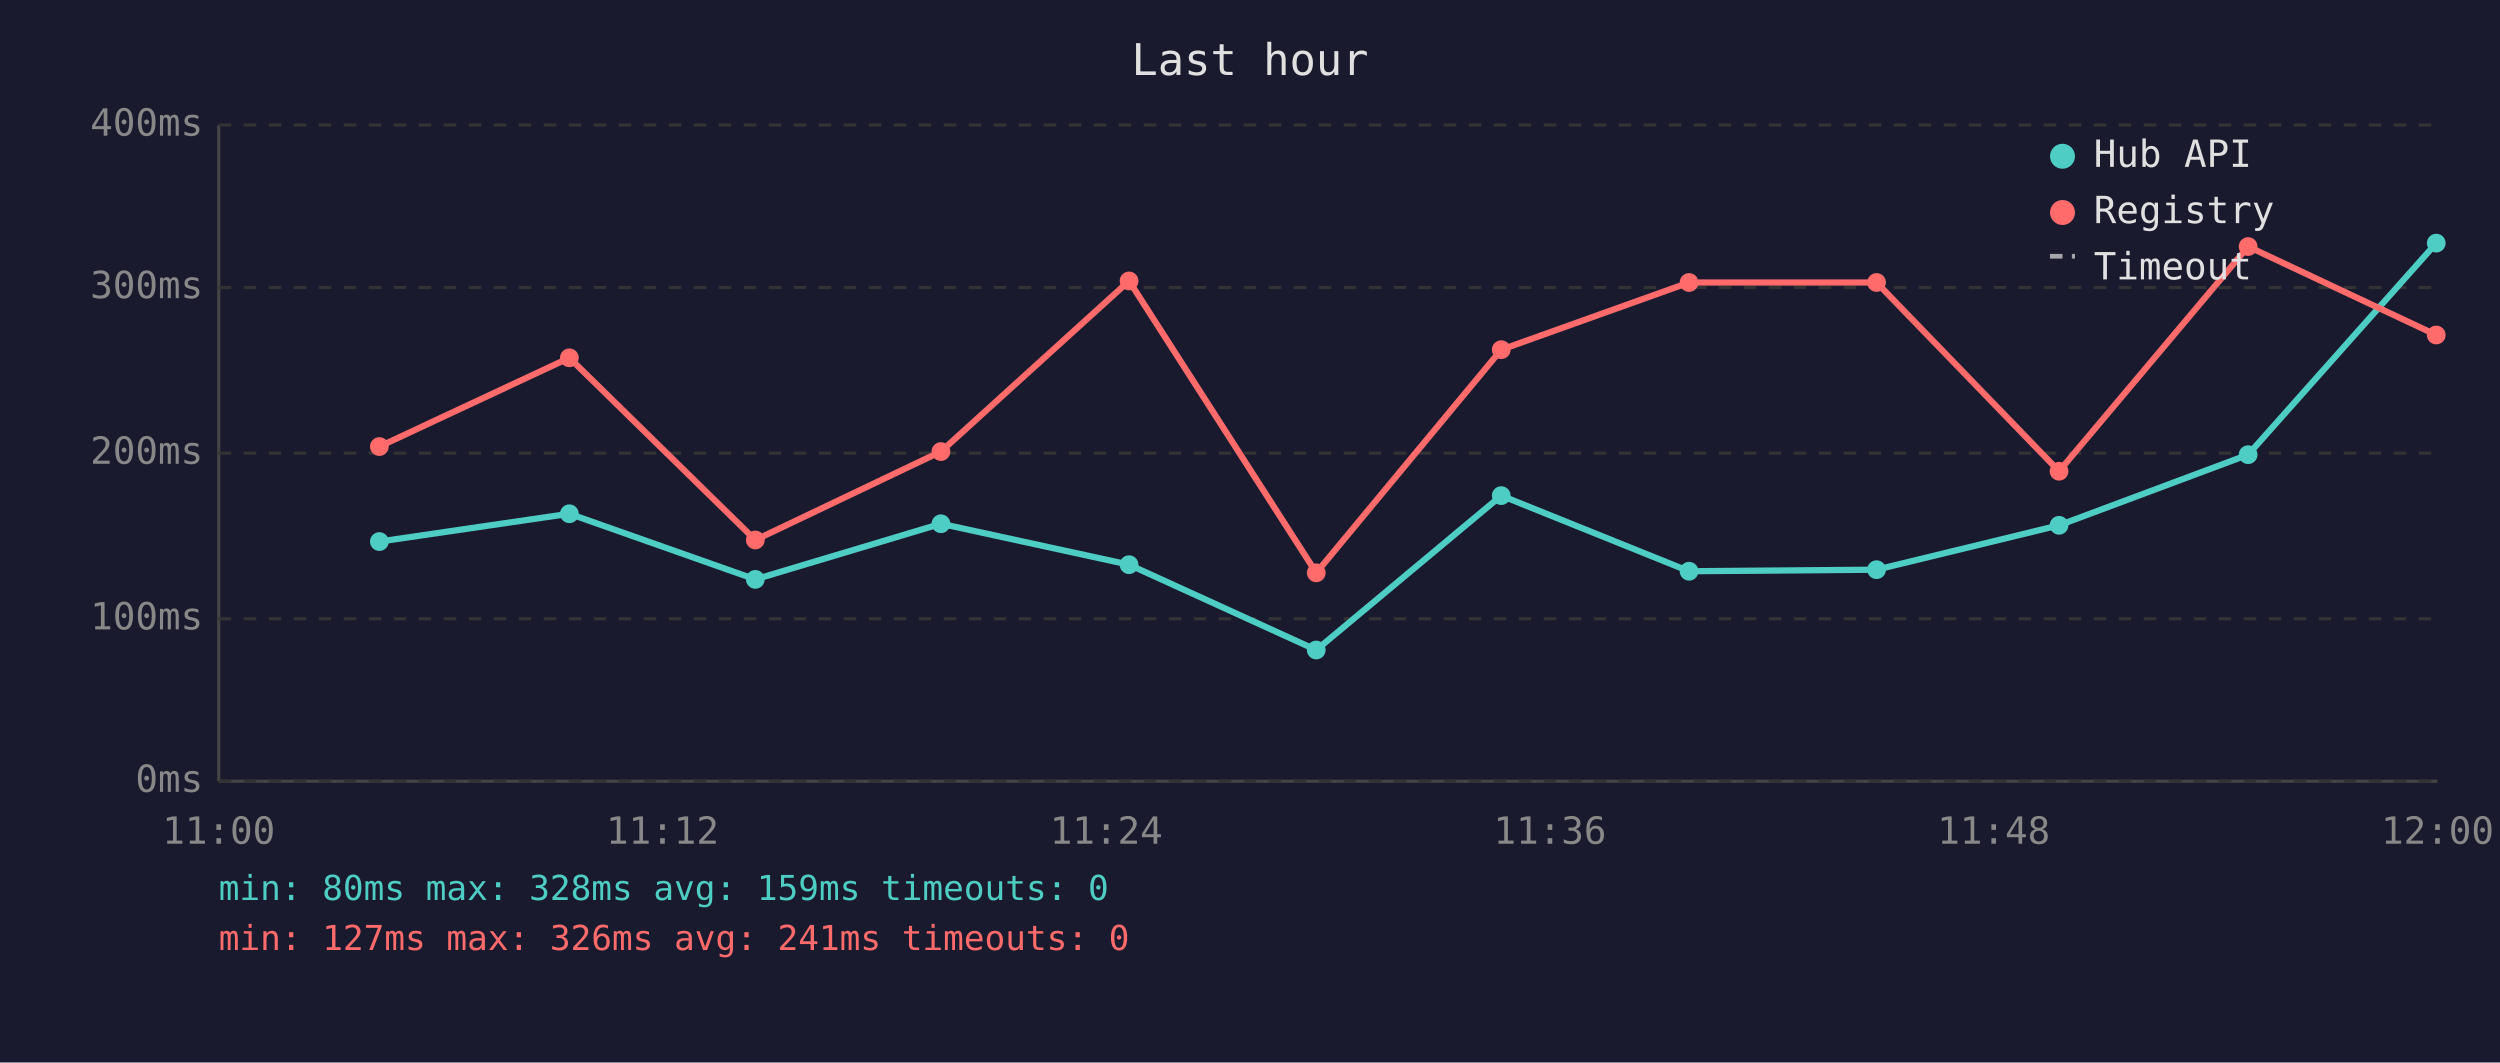
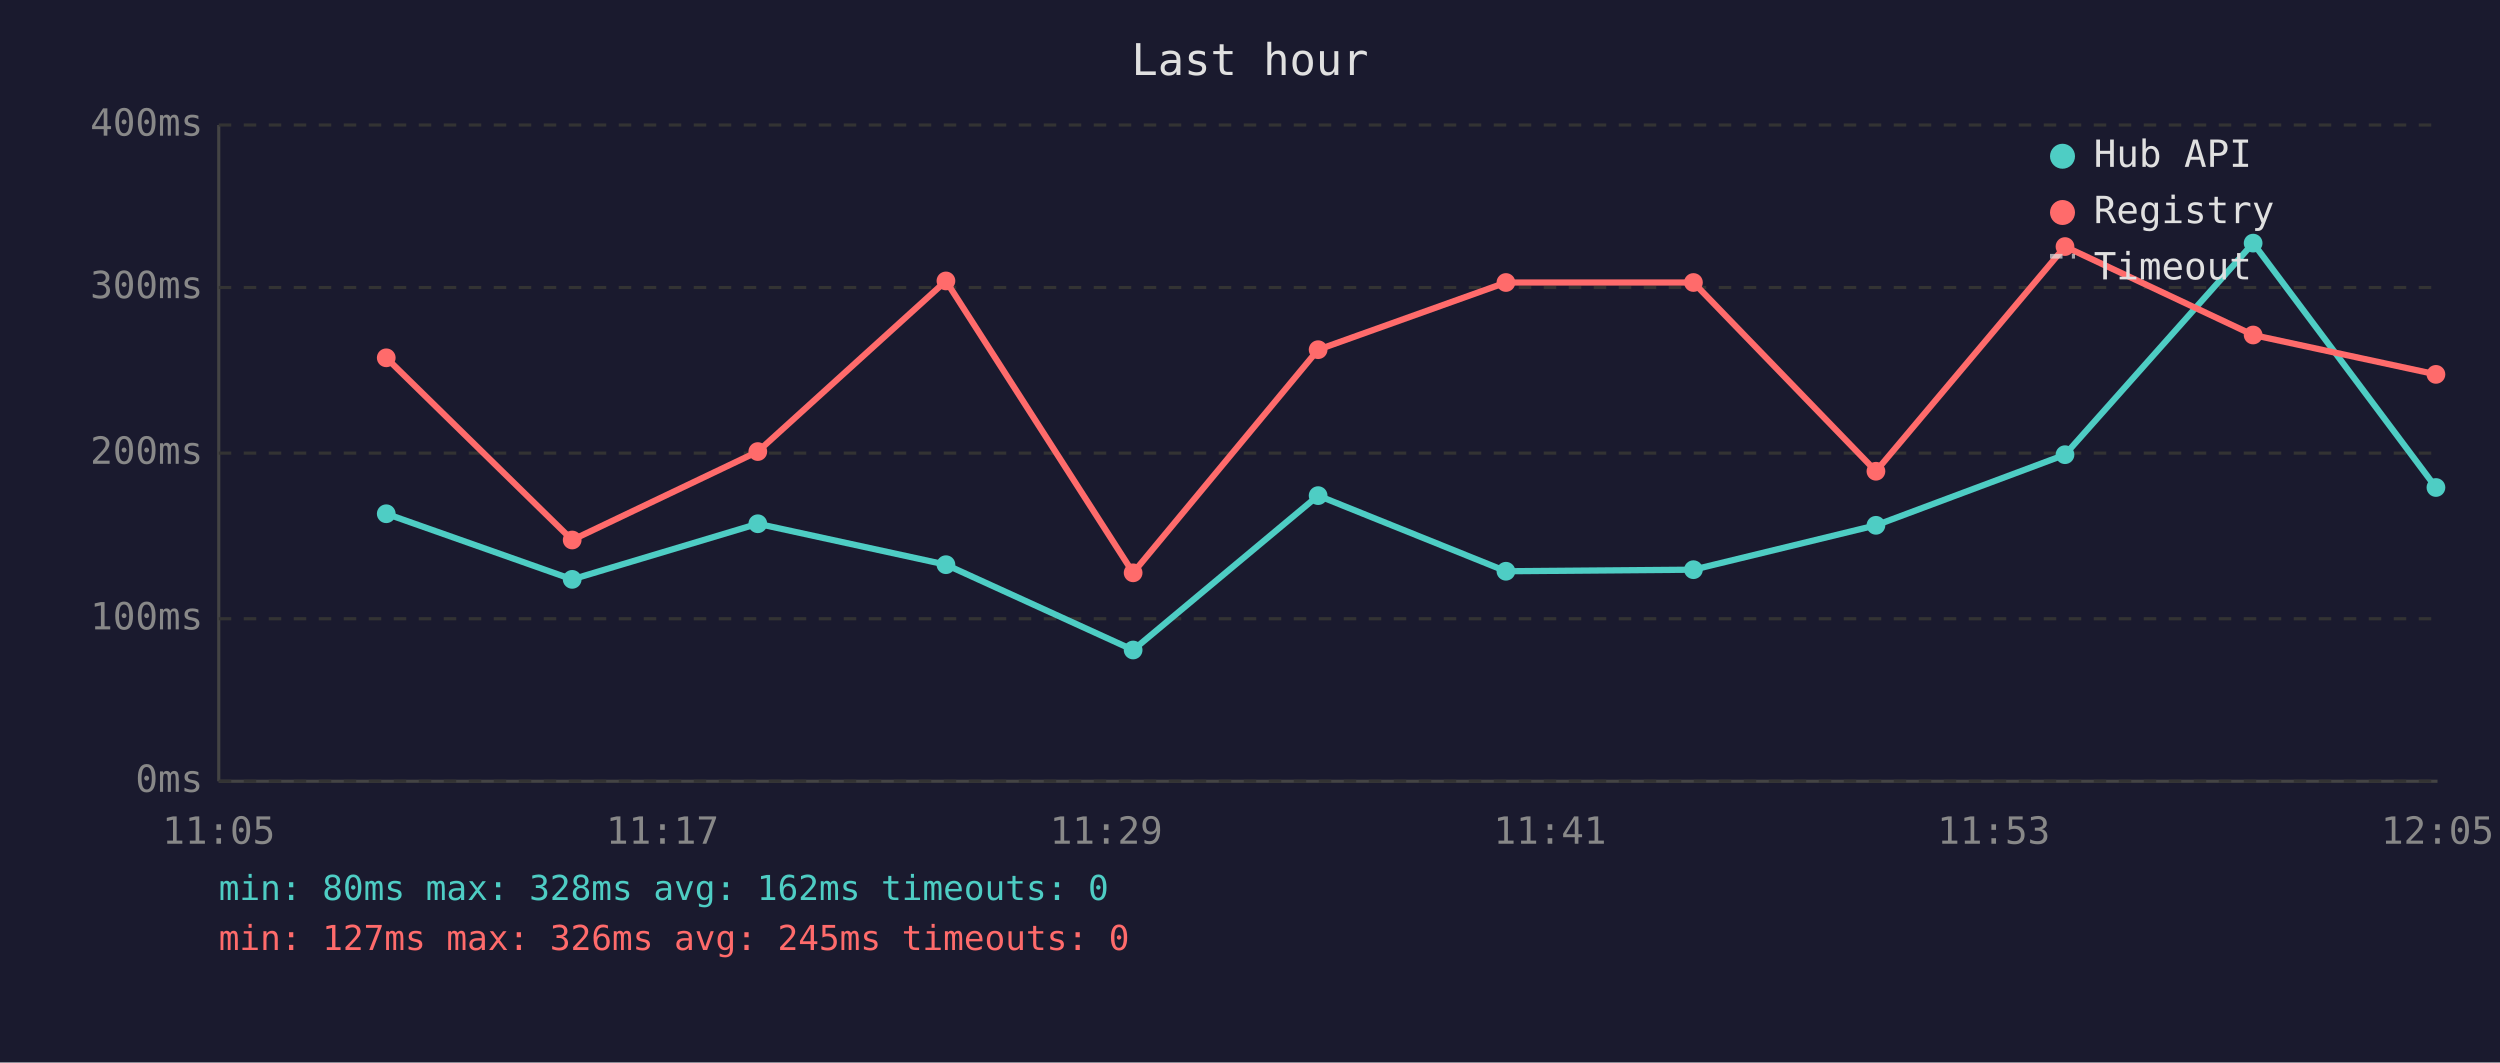
<svg xmlns="http://www.w3.org/2000/svg" viewBox="0 0 800 340" font-family="monospace" font-size="12">
  <rect width="800" height="340" fill="#1a1a2e" />
  <text x="400" y="24" fill="#e0e0e0" font-size="14" text-anchor="middle">Last hour</text>
  <line x1="70" y1="40" x2="70" y2="250" stroke="#444" stroke-width="1" />
  <line x1="70" y1="250" x2="780" y2="250" stroke="#444" stroke-width="1" />
  <line x1="70" y1="250" x2="780" y2="250" stroke="#333" stroke-width="1" stroke-dasharray="4" />
  <text x="65" y="250" fill="#888" text-anchor="end" dominant-baseline="middle">0ms</text>
  <line x1="70" y1="198" x2="780" y2="198" stroke="#333" stroke-width="1" stroke-dasharray="4" />
  <text x="65" y="198" fill="#888" text-anchor="end" dominant-baseline="middle">100ms</text>
  <line x1="70" y1="145" x2="780" y2="145" stroke="#333" stroke-width="1" stroke-dasharray="4" />
  <text x="65" y="145" fill="#888" text-anchor="end" dominant-baseline="middle">200ms</text>
  <line x1="70" y1="92" x2="780" y2="92" stroke="#333" stroke-width="1" stroke-dasharray="4" />
  <text x="65" y="92" fill="#888" text-anchor="end" dominant-baseline="middle">300ms</text>
  <line x1="70" y1="40" x2="780" y2="40" stroke="#333" stroke-width="1" stroke-dasharray="4" />
  <text x="65" y="40" fill="#888" text-anchor="end" dominant-baseline="middle">400ms</text>
-   <text x="70" y="270" fill="#888" text-anchor="middle">11:00</text>
-   <text x="212" y="270" fill="#888" text-anchor="middle">11:12</text>
-   <text x="354" y="270" fill="#888" text-anchor="middle">11:24</text>
-   <text x="496" y="270" fill="#888" text-anchor="middle">11:36</text>
-   <text x="638" y="270" fill="#888" text-anchor="middle">11:48</text>
-   <text x="780" y="270" fill="#888" text-anchor="middle">12:00</text>
-   <polyline points="121.4,173.3 182.2,164.4 241.7,185.4 301.1,167.6 361.3,180.7 421.2,208.0 480.4,158.6 540.5,182.8 600.5,182.3 658.9,168.1 719.4,145.5 779.6,77.8" fill="none" stroke="#4ecdc4" stroke-width="2" opacity="1" />
-   <circle cx="121.4" cy="173.3" r="3" fill="#4ecdc4" />
-   <circle cx="182.2" cy="164.4" r="3" fill="#4ecdc4" />
-   <circle cx="241.7" cy="185.4" r="3" fill="#4ecdc4" />
-   <circle cx="301.1" cy="167.6" r="3" fill="#4ecdc4" />
-   <circle cx="361.3" cy="180.7" r="3" fill="#4ecdc4" />
-   <circle cx="421.2" cy="208.0" r="3" fill="#4ecdc4" />
-   <circle cx="480.4" cy="158.6" r="3" fill="#4ecdc4" />
-   <circle cx="540.5" cy="182.8" r="3" fill="#4ecdc4" />
-   <circle cx="600.5" cy="182.3" r="3" fill="#4ecdc4" />
-   <circle cx="658.9" cy="168.1" r="3" fill="#4ecdc4" />
-   <circle cx="719.4" cy="145.5" r="3" fill="#4ecdc4" />
-   <circle cx="779.6" cy="77.8" r="3" fill="#4ecdc4" />
-   <polyline points="121.4,142.9 182.2,114.5 241.7,172.8 301.1,144.5 361.3,89.9 421.2,183.3 480.4,111.9 540.5,90.4 600.5,90.4 658.9,150.8 719.4,78.9 779.6,107.2" fill="none" stroke="#ff6b6b" stroke-width="2" opacity="1" />
-   <circle cx="121.4" cy="142.9" r="3" fill="#ff6b6b" />
-   <circle cx="182.2" cy="114.5" r="3" fill="#ff6b6b" />
-   <circle cx="241.7" cy="172.8" r="3" fill="#ff6b6b" />
-   <circle cx="301.1" cy="144.5" r="3" fill="#ff6b6b" />
-   <circle cx="361.3" cy="89.9" r="3" fill="#ff6b6b" />
-   <circle cx="421.2" cy="183.3" r="3" fill="#ff6b6b" />
-   <circle cx="480.4" cy="111.9" r="3" fill="#ff6b6b" />
-   <circle cx="540.5" cy="90.4" r="3" fill="#ff6b6b" />
-   <circle cx="600.5" cy="90.4" r="3" fill="#ff6b6b" />
-   <circle cx="658.9" cy="150.8" r="3" fill="#ff6b6b" />
-   <circle cx="719.4" cy="78.9" r="3" fill="#ff6b6b" />
-   <circle cx="779.6" cy="107.2" r="3" fill="#ff6b6b" />
+   <text x="70" y="270" fill="#888" text-anchor="middle">11:05</text>
+   <text x="212" y="270" fill="#888" text-anchor="middle">11:17</text>
+   <text x="354" y="270" fill="#888" text-anchor="middle">11:29</text>
+   <text x="496" y="270" fill="#888" text-anchor="middle">11:41</text>
+   <text x="638" y="270" fill="#888" text-anchor="middle">11:53</text>
+   <text x="780" y="270" fill="#888" text-anchor="middle">12:05</text>
+   <polyline points="123.6,164.4 183.1,185.4 242.5,167.6 302.7,180.7 362.6,208.0 421.8,158.6 481.9,182.8 541.9,182.3 600.3,168.1 660.8,145.5 721.0,77.8 779.5,156.0" fill="none" stroke="#4ecdc4" stroke-width="2" opacity="1" />
+   <circle cx="123.6" cy="164.4" r="3" fill="#4ecdc4" />
+   <circle cx="183.1" cy="185.4" r="3" fill="#4ecdc4" />
+   <circle cx="242.5" cy="167.6" r="3" fill="#4ecdc4" />
+   <circle cx="302.7" cy="180.7" r="3" fill="#4ecdc4" />
+   <circle cx="362.6" cy="208.0" r="3" fill="#4ecdc4" />
+   <circle cx="421.8" cy="158.6" r="3" fill="#4ecdc4" />
+   <circle cx="481.9" cy="182.8" r="3" fill="#4ecdc4" />
+   <circle cx="541.9" cy="182.3" r="3" fill="#4ecdc4" />
+   <circle cx="600.3" cy="168.1" r="3" fill="#4ecdc4" />
+   <circle cx="660.8" cy="145.5" r="3" fill="#4ecdc4" />
+   <circle cx="721.0" cy="77.8" r="3" fill="#4ecdc4" />
+   <circle cx="779.5" cy="156.0" r="3" fill="#4ecdc4" />
+   <polyline points="123.6,114.5 183.1,172.8 242.5,144.5 302.7,89.9 362.6,183.3 421.8,111.9 481.9,90.4 541.9,90.4 600.3,150.8 660.8,78.9 721.0,107.2 779.5,119.8" fill="none" stroke="#ff6b6b" stroke-width="2" opacity="1" />
+   <circle cx="123.6" cy="114.5" r="3" fill="#ff6b6b" />
+   <circle cx="183.1" cy="172.8" r="3" fill="#ff6b6b" />
+   <circle cx="242.5" cy="144.5" r="3" fill="#ff6b6b" />
+   <circle cx="302.7" cy="89.9" r="3" fill="#ff6b6b" />
+   <circle cx="362.6" cy="183.3" r="3" fill="#ff6b6b" />
+   <circle cx="421.8" cy="111.9" r="3" fill="#ff6b6b" />
+   <circle cx="481.9" cy="90.4" r="3" fill="#ff6b6b" />
+   <circle cx="541.9" cy="90.4" r="3" fill="#ff6b6b" />
+   <circle cx="600.3" cy="150.8" r="3" fill="#ff6b6b" />
+   <circle cx="660.8" cy="78.9" r="3" fill="#ff6b6b" />
+   <circle cx="721.0" cy="107.2" r="3" fill="#ff6b6b" />
+   <circle cx="779.5" cy="119.8" r="3" fill="#ff6b6b" />
  <circle cx="660" cy="50" r="4" fill="#4ecdc4" />
  <text x="670" y="50" fill="#e0e0e0" dominant-baseline="middle">Hub API</text>
  <circle cx="660" cy="68" r="4" fill="#ff6b6b" />
  <text x="670" y="68" fill="#e0e0e0" dominant-baseline="middle">Registry</text>
  <line x1="656" y1="82" x2="664" y2="82" stroke="#e0e0e0" stroke-width="1.5" stroke-dasharray="4,3" opacity="0.7" />
  <text x="670" y="86" fill="#e0e0e0" dominant-baseline="middle">Timeout</text>
-   <text x="70" y="288" fill="#4ecdc4" font-size="11">min: 80ms  max: 328ms  avg: 159ms  timeouts: 0</text>
-   <text x="70" y="304" fill="#ff6b6b" font-size="11">min: 127ms  max: 326ms  avg: 241ms  timeouts: 0</text>
+   <text x="70" y="288" fill="#4ecdc4" font-size="11">min: 80ms  max: 328ms  avg: 162ms  timeouts: 0</text>
+   <text x="70" y="304" fill="#ff6b6b" font-size="11">min: 127ms  max: 326ms  avg: 245ms  timeouts: 0</text>
</svg>
